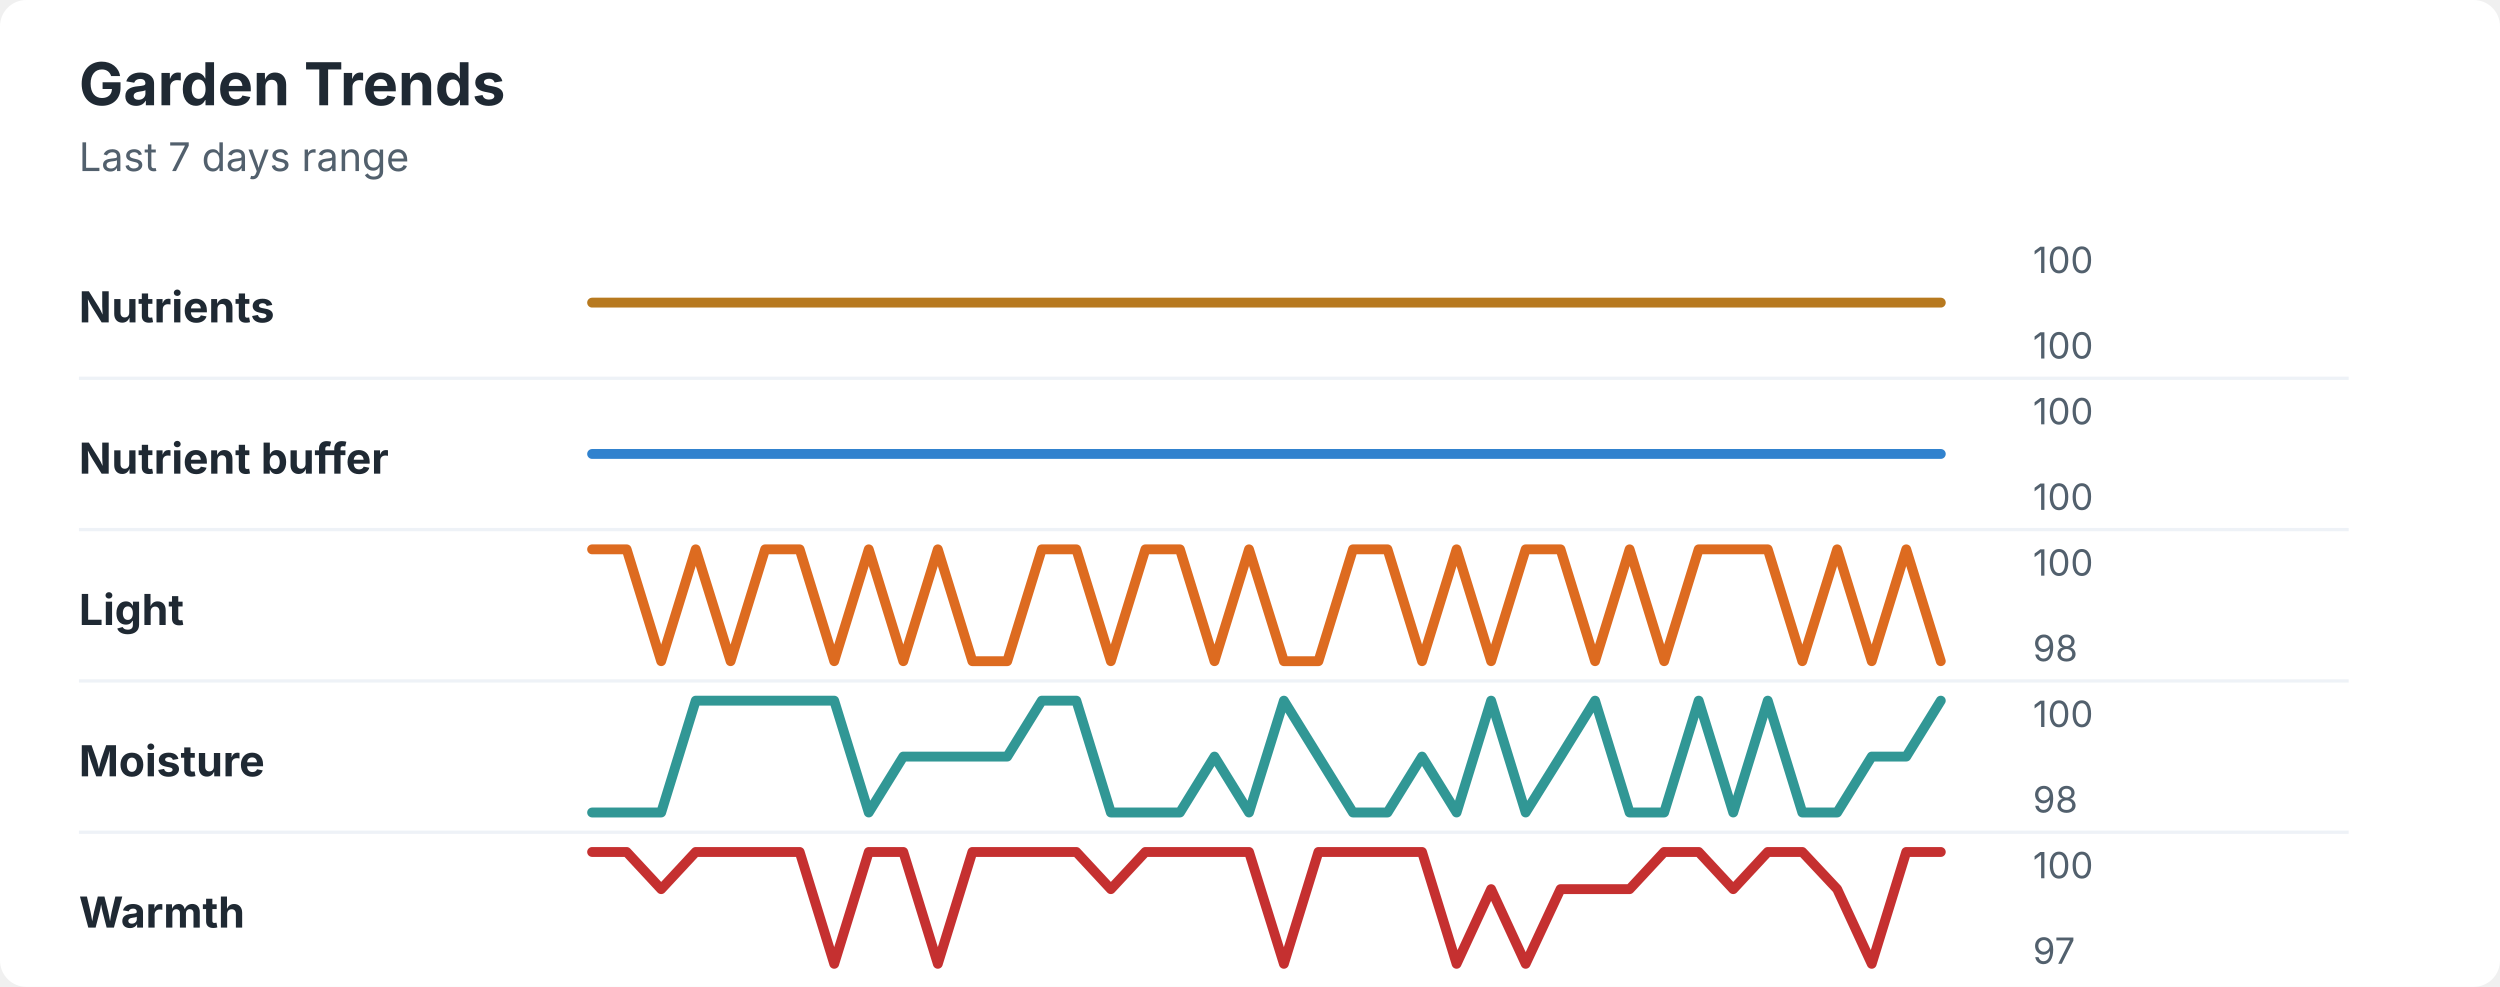
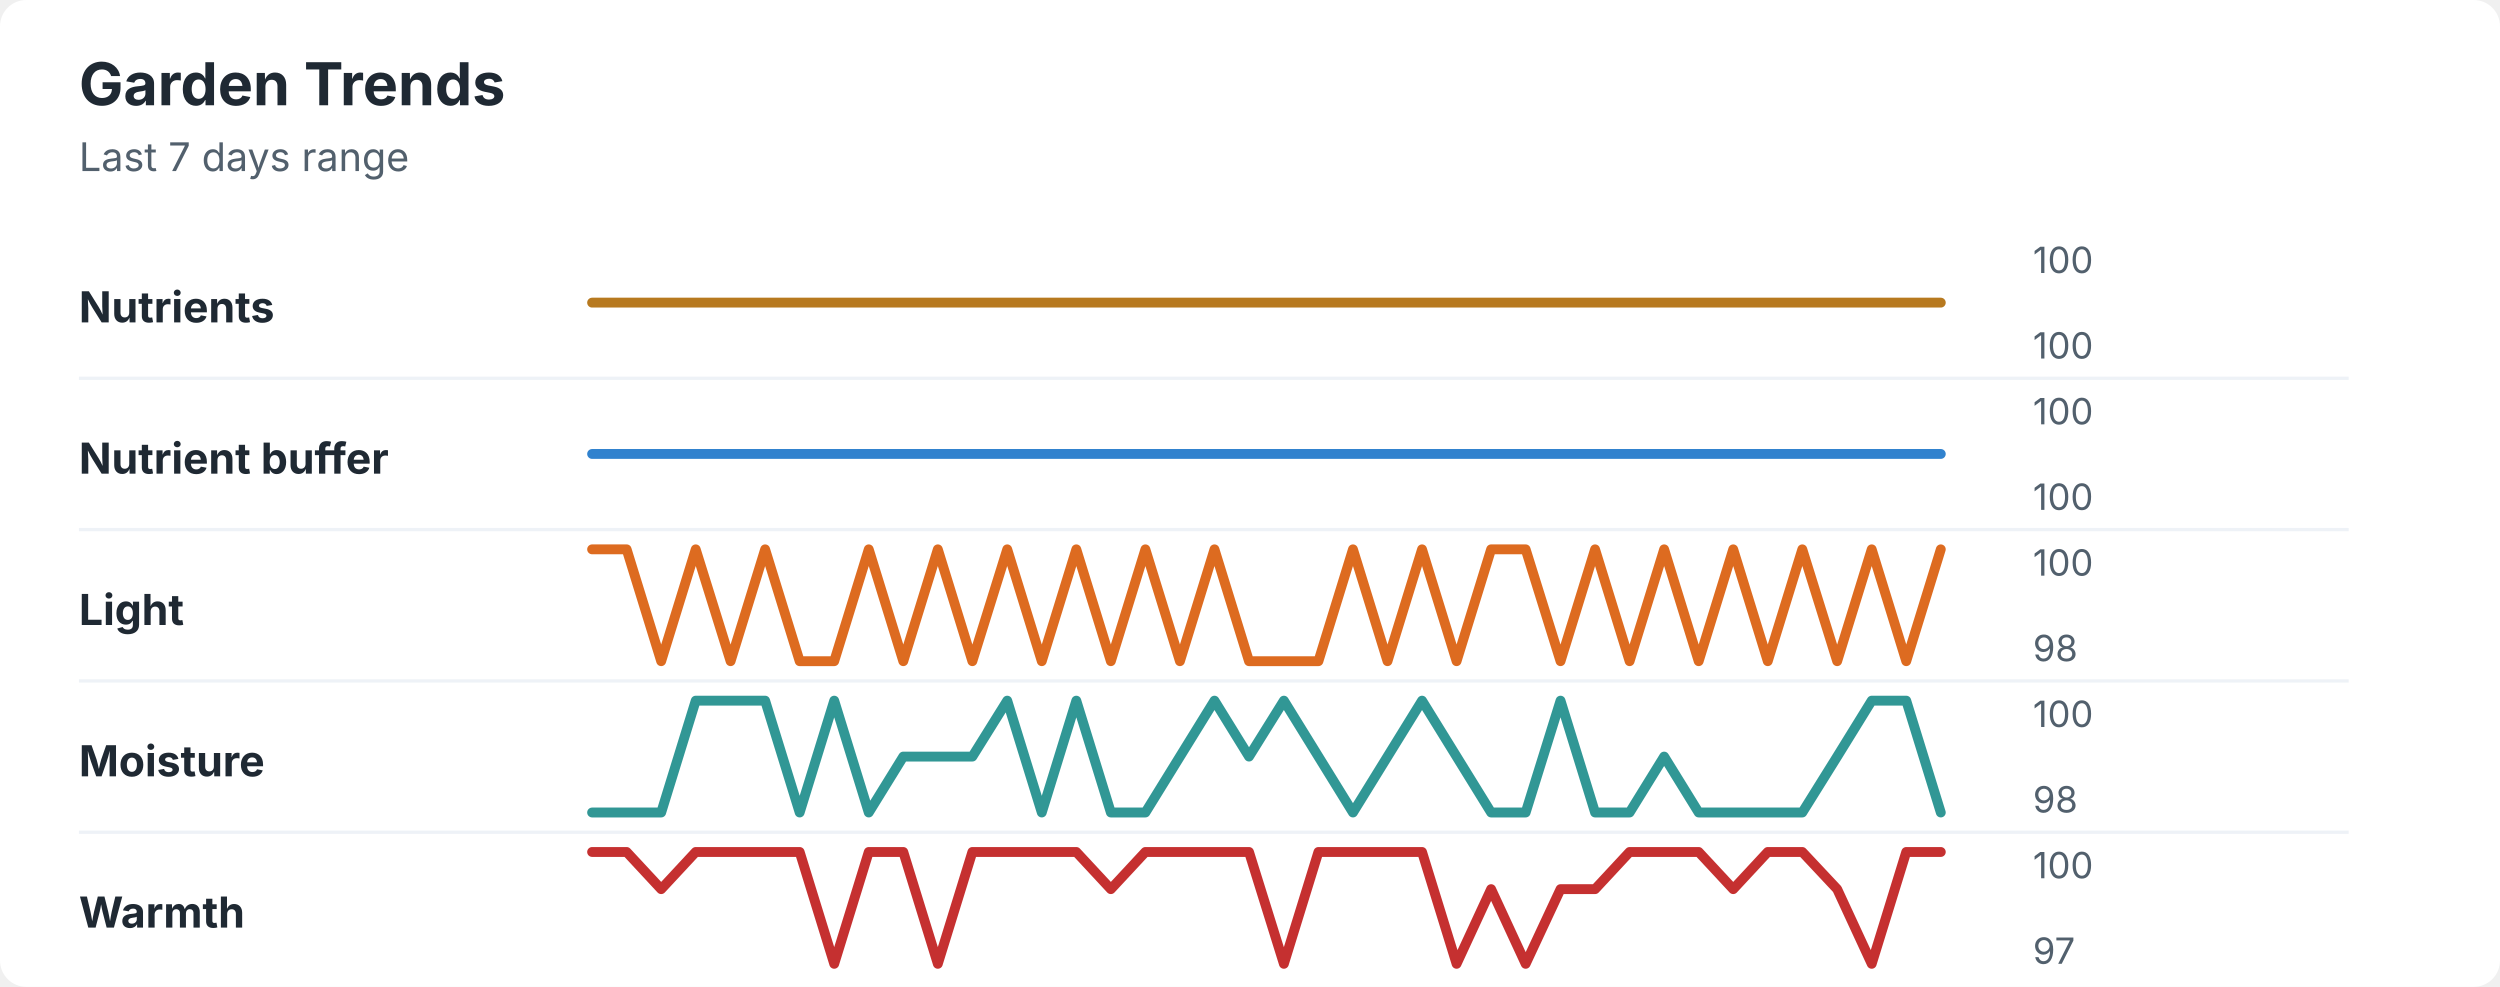
<svg xmlns="http://www.w3.org/2000/svg" width="760" height="300" viewBox="0 0 760 300" role="img" aria-labelledby="title desc">
  <rect width="760" height="300" rx="8" fill="#ffffff" />
  <style>
    text { font-family: -apple-system, BlinkMacSystemFont, "Segoe UI", sans-serif; }
    .title { font-size: 18px; font-weight: 700; fill: #1f2933; }
    .subtitle { font-size: 12px; fill: #52606d; }
    .label { font-size: 13px; font-weight: 650; fill: #1f2933; }
    .axis-value { font-size: 11px; fill: #52606d; }
    .separator { stroke: #eef2f7; stroke-width: 1; }
  </style>
  <text x="24" y="32" class="title">Garden Trends</text>
  <text x="24" y="52" class="subtitle">Last 7 days range</text>
  <text x="24" y="98" class="label">Nutrients</text>
  <polyline points="180.0,92.0 190.5,92.0 201.0,92.0 211.5,92.0 222.1,92.0 232.6,92.0 243.1,92.0 253.6,92.0 264.1,92.0 274.6,92.0 285.1,92.0 295.6,92.0 306.2,92.0 316.7,92.0 327.2,92.0 337.7,92.0 348.2,92.0 358.7,92.0 369.2,92.0 379.7,92.0 390.3,92.0 400.8,92.0 411.3,92.0 421.8,92.0 432.3,92.0 442.8,92.0 453.3,92.0 463.8,92.0 474.4,92.0 484.9,92.0 495.4,92.0 505.9,92.0 516.4,92.0 526.9,92.0 537.4,92.0 547.9,92.0 558.5,92.0 569.0,92.0 579.5,92.0 590.0,92.0 " fill="none" stroke="#b7791f" stroke-width="3" stroke-linecap="round" stroke-linejoin="round" />
  <text x="618" y="83" class="axis-value">100</text>
  <text x="618" y="109" class="axis-value">100</text>
  <line x1="24" y1="115.0" x2="714" y2="115.0" class="separator" />
  <text x="24" y="144" class="label">Nutrient buffer</text>
  <polyline points="180.0,138.0 190.5,138.0 201.0,138.0 211.5,138.0 222.1,138.0 232.6,138.0 243.1,138.0 253.6,138.0 264.1,138.0 274.6,138.0 285.1,138.0 295.6,138.0 306.2,138.0 316.7,138.0 327.2,138.0 337.7,138.0 348.2,138.0 358.7,138.0 369.2,138.0 379.7,138.0 390.3,138.0 400.8,138.0 411.3,138.0 421.8,138.0 432.3,138.0 442.8,138.0 453.3,138.0 463.8,138.0 474.4,138.0 484.9,138.0 495.4,138.0 505.9,138.0 516.4,138.0 526.9,138.0 537.4,138.0 547.9,138.0 558.5,138.0 569.0,138.0 579.5,138.0 590.0,138.0 " fill="none" stroke="#3182ce" stroke-width="3" stroke-linecap="round" stroke-linejoin="round" />
  <text x="618" y="129" class="axis-value">100</text>
  <text x="618" y="155" class="axis-value">100</text>
  <line x1="24" y1="161.0" x2="714" y2="161.0" class="separator" />
  <text x="24" y="190" class="label">Light</text>
-   <polyline points="180.0,167.0 190.5,167.0 201.0,201.0 211.5,167.0 222.1,201.0 232.6,167.0 243.1,167.0 253.6,201.0 264.1,167.0 274.6,201.0 285.1,167.0 295.6,201.0 306.2,201.0 316.7,167.0 327.2,167.0 337.7,201.0 348.2,167.0 358.7,167.0 369.2,201.0 379.7,167.0 390.3,201.0 400.8,201.0 411.3,167.0 421.8,167.0 432.3,201.0 442.8,167.0 453.3,201.0 463.8,167.0 474.4,167.0 484.9,201.0 495.4,167.0 505.9,201.0 516.4,167.0 526.9,167.0 537.4,167.0 547.9,201.0 558.5,167.0 569.0,201.0 579.5,167.0 590.0,201.0 " fill="none" stroke="#dd6b20" stroke-width="3" stroke-linecap="round" stroke-linejoin="round" />
+   <polyline points="180.0,167.0 190.5,167.0 201.0,201.0 211.5,167.0 222.1,201.0 232.6,167.0 243.1,201.0 253.6,201.0 264.1,167.0 274.6,201.0 285.1,167.0 295.6,201.0 306.2,167.0 316.7,201.0 327.2,167.0 337.7,201.0 348.2,167.0 358.7,201.0 369.2,167.0 379.7,201.0 390.3,201.0 400.8,201.0 411.3,167.0 421.8,201.0 432.3,167.0 442.8,201.0 453.3,167.0 463.8,167.0 474.4,201.0 484.9,167.0 495.4,201.0 505.9,167.0 516.4,201.0 526.9,167.0 537.4,201.0 547.9,167.0 558.5,201.0 569.0,167.0 579.5,201.0 590.0,167.0 " fill="none" stroke="#dd6b20" stroke-width="3" stroke-linecap="round" stroke-linejoin="round" />
  <text x="618" y="175" class="axis-value">100</text>
  <text x="618" y="201" class="axis-value">98</text>
  <line x1="24" y1="207.0" x2="714" y2="207.0" class="separator" />
  <text x="24" y="236" class="label">Moisture</text>
-   <polyline points="180.0,247.0 190.5,247.0 201.0,247.0 211.5,213.0 222.1,213.0 232.6,213.0 243.1,213.0 253.6,213.0 264.1,247.0 274.6,230.0 285.1,230.0 295.6,230.0 306.2,230.0 316.7,213.0 327.2,213.0 337.7,247.0 348.2,247.0 358.7,247.0 369.2,230.0 379.7,247.0 390.3,213.0 400.8,230.0 411.3,247.0 421.8,247.0 432.3,230.0 442.8,247.0 453.3,213.0 463.8,247.0 474.4,230.0 484.9,213.0 495.4,247.0 505.9,247.0 516.4,213.0 526.9,247.0 537.4,213.0 547.9,247.0 558.5,247.0 569.0,230.0 579.5,230.0 590.0,213.0 " fill="none" stroke="#319795" stroke-width="3" stroke-linecap="round" stroke-linejoin="round" />
+   <polyline points="180.0,247.0 190.5,247.0 201.0,247.0 211.5,213.0 222.1,213.0 232.6,213.0 243.1,247.0 253.6,213.0 264.1,247.0 274.6,230.0 285.1,230.0 295.6,230.0 306.2,213.0 316.7,247.0 327.2,213.0 337.7,247.0 348.2,247.0 358.7,230.0 369.2,213.0 379.7,230.0 390.3,213.0 400.8,230.0 411.3,247.0 421.8,230.0 432.3,213.0 442.8,230.0 453.3,247.0 463.8,247.0 474.4,213.0 484.9,247.0 495.4,247.0 505.9,230.0 516.4,247.0 526.9,247.0 537.4,247.0 547.9,247.0 558.5,230.0 569.0,213.0 579.5,213.0 590.0,247.0 " fill="none" stroke="#319795" stroke-width="3" stroke-linecap="round" stroke-linejoin="round" />
  <text x="618" y="221" class="axis-value">100</text>
  <text x="618" y="247" class="axis-value">98</text>
  <line x1="24" y1="253.0" x2="714" y2="253.0" class="separator" />
  <text x="24" y="282" class="label">Warmth</text>
-   <polyline points="180.0,259.0 190.5,259.0 201.0,270.3 211.5,259.0 222.1,259.0 232.6,259.0 243.1,259.0 253.6,293.0 264.1,259.0 274.6,259.0 285.1,293.0 295.6,259.0 306.2,259.0 316.7,259.0 327.2,259.0 337.7,270.3 348.2,259.0 358.7,259.0 369.2,259.0 379.7,259.0 390.3,293.0 400.8,259.0 411.3,259.0 421.8,259.0 432.3,259.0 442.8,293.0 453.3,270.3 463.8,293.0 474.4,270.3 484.9,270.3 495.4,270.3 505.9,259.0 516.4,259.0 526.9,270.3 537.4,259.0 547.9,259.0 558.5,270.3 569.0,293.0 579.5,259.0 590.0,259.0 " fill="none" stroke="#c53030" stroke-width="3" stroke-linecap="round" stroke-linejoin="round" />
+   <polyline points="180.0,259.0 190.5,259.0 201.0,270.3 211.5,259.0 222.1,259.0 232.6,259.0 243.1,259.0 253.6,293.0 264.1,259.0 274.6,259.0 285.1,293.0 295.6,259.0 306.2,259.0 316.7,259.0 327.2,259.0 337.7,270.3 348.2,259.0 358.7,259.0 369.2,259.0 379.7,259.0 390.3,293.0 400.8,259.0 411.3,259.0 421.8,259.0 432.3,259.0 442.8,293.0 453.3,270.3 463.8,293.0 474.4,270.3 484.9,270.3 495.4,259.0 505.9,259.0 516.4,259.0 526.9,270.3 537.4,259.0 547.9,259.0 558.5,270.3 569.0,293.0 579.5,259.0 590.0,259.0 " fill="none" stroke="#c53030" stroke-width="3" stroke-linecap="round" stroke-linejoin="round" />
  <text x="618" y="267" class="axis-value">100</text>
  <text x="618" y="293" class="axis-value">97</text>
</svg>
